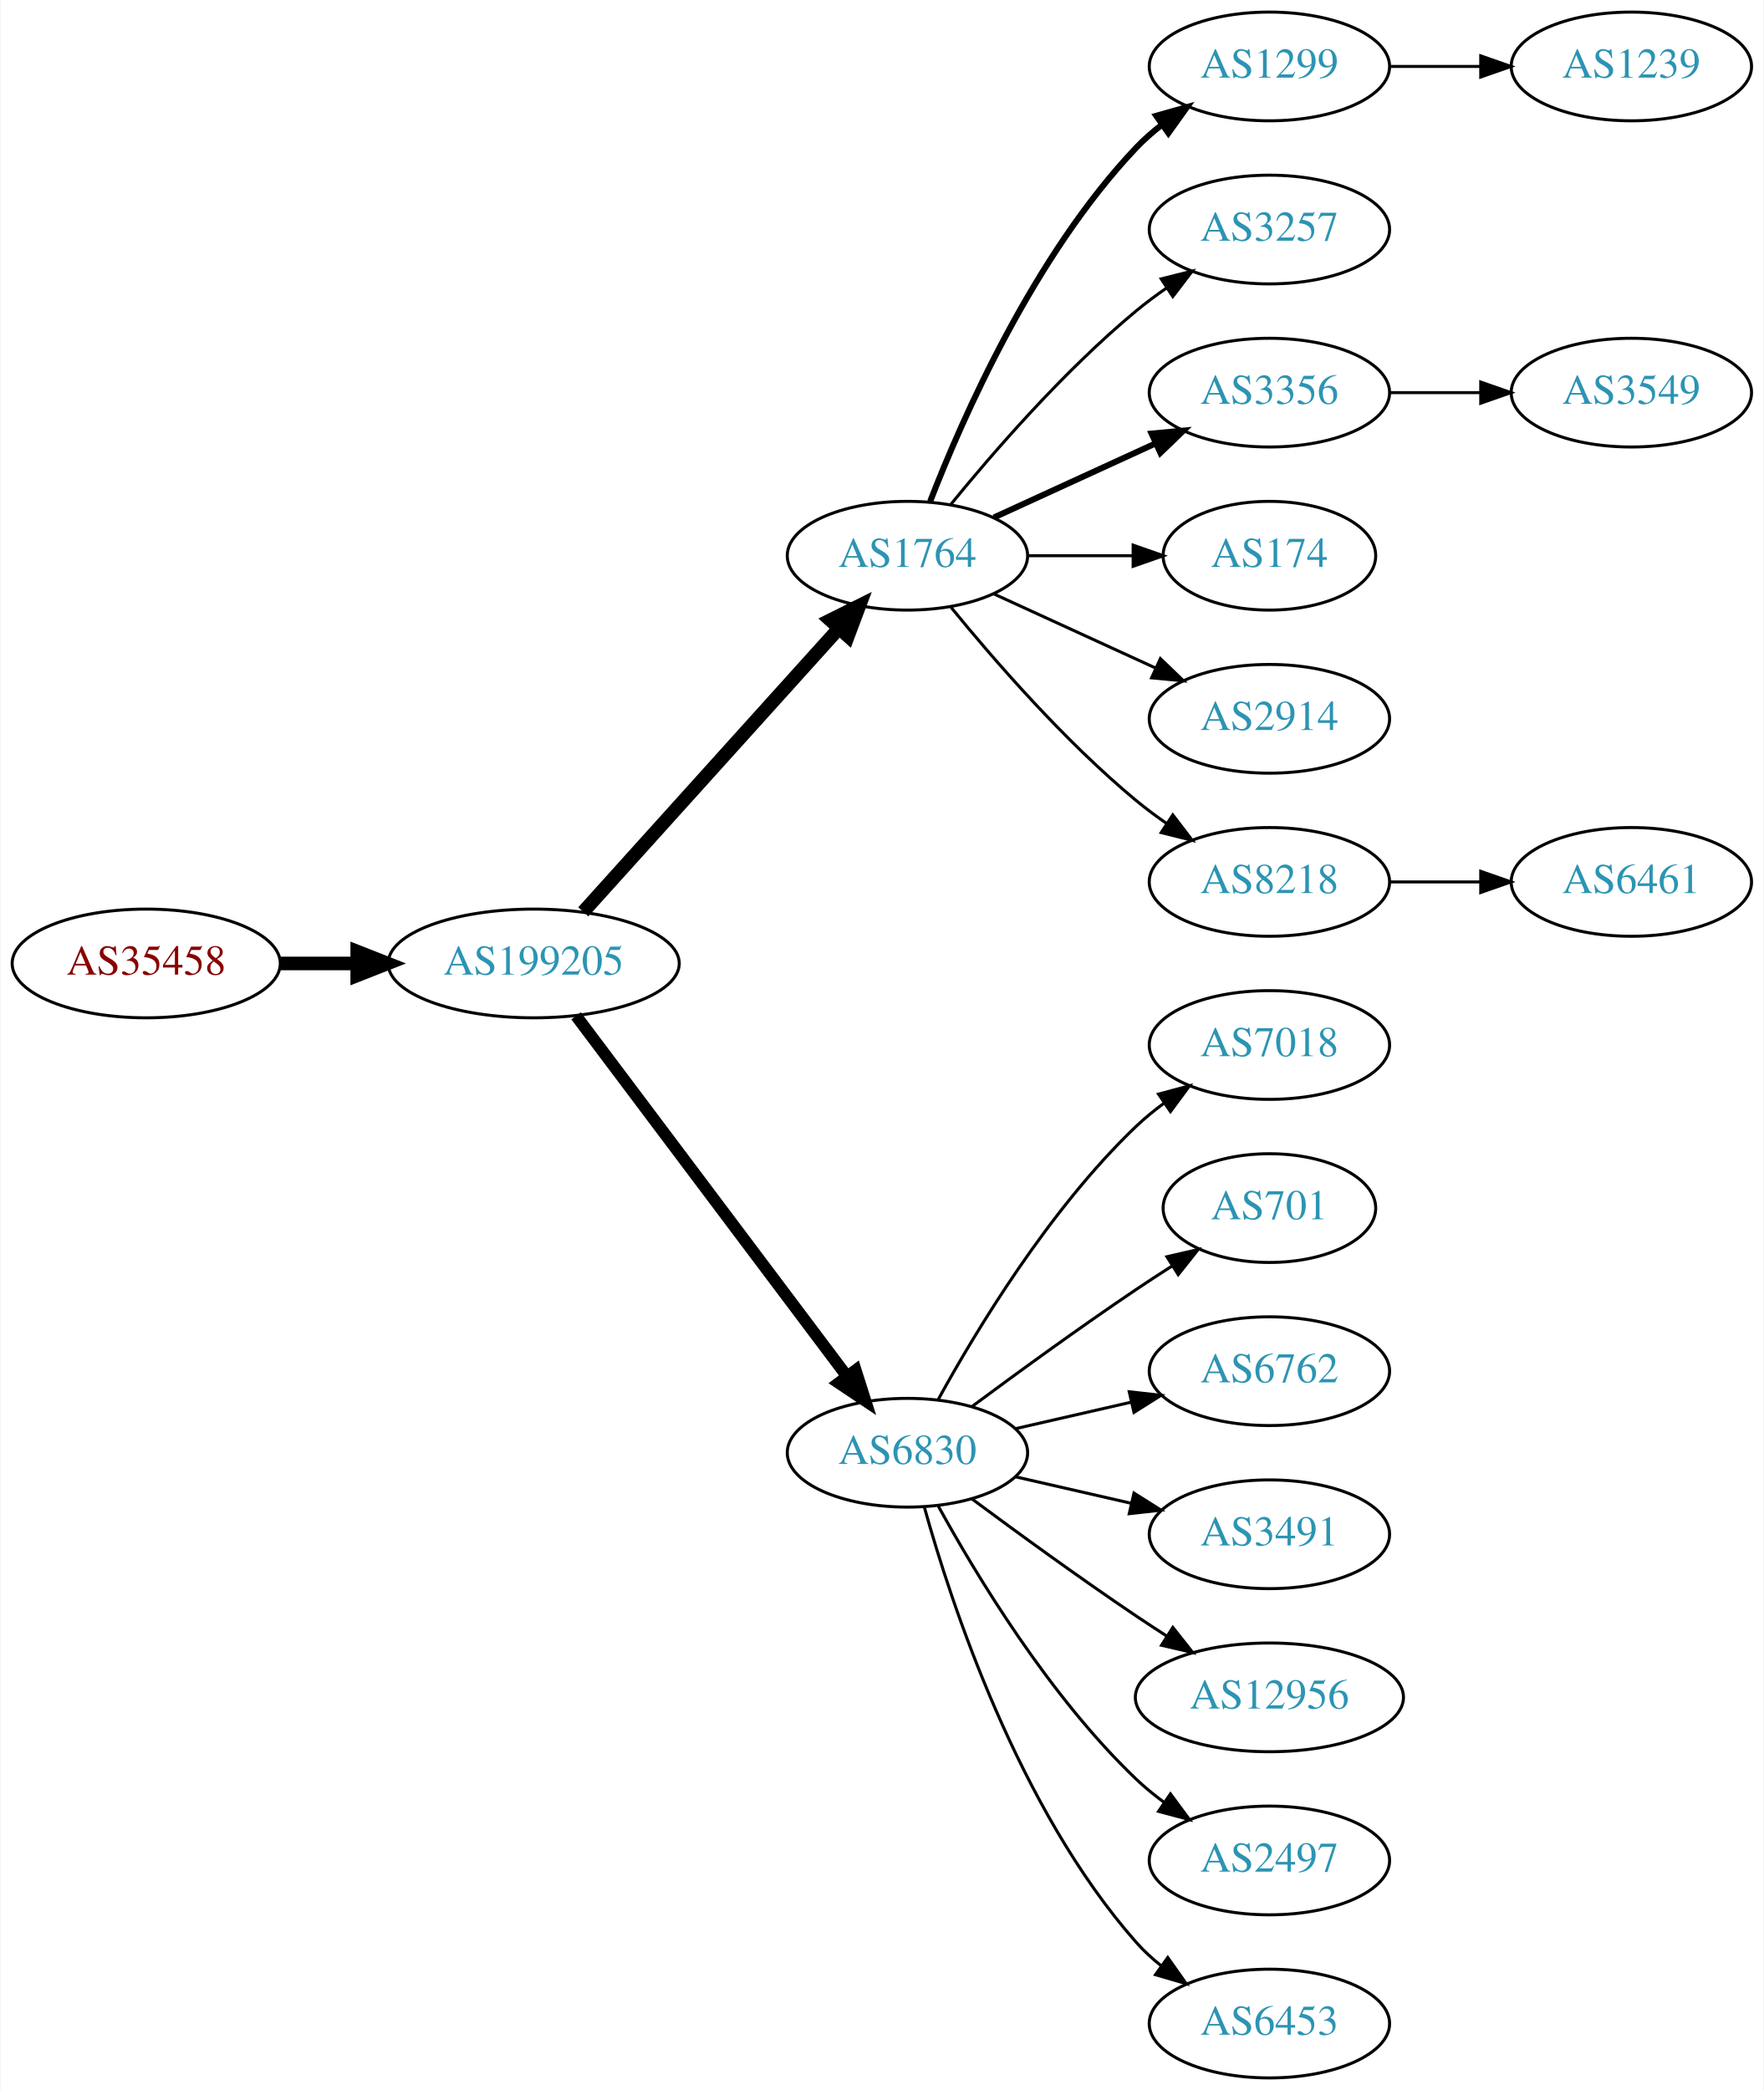
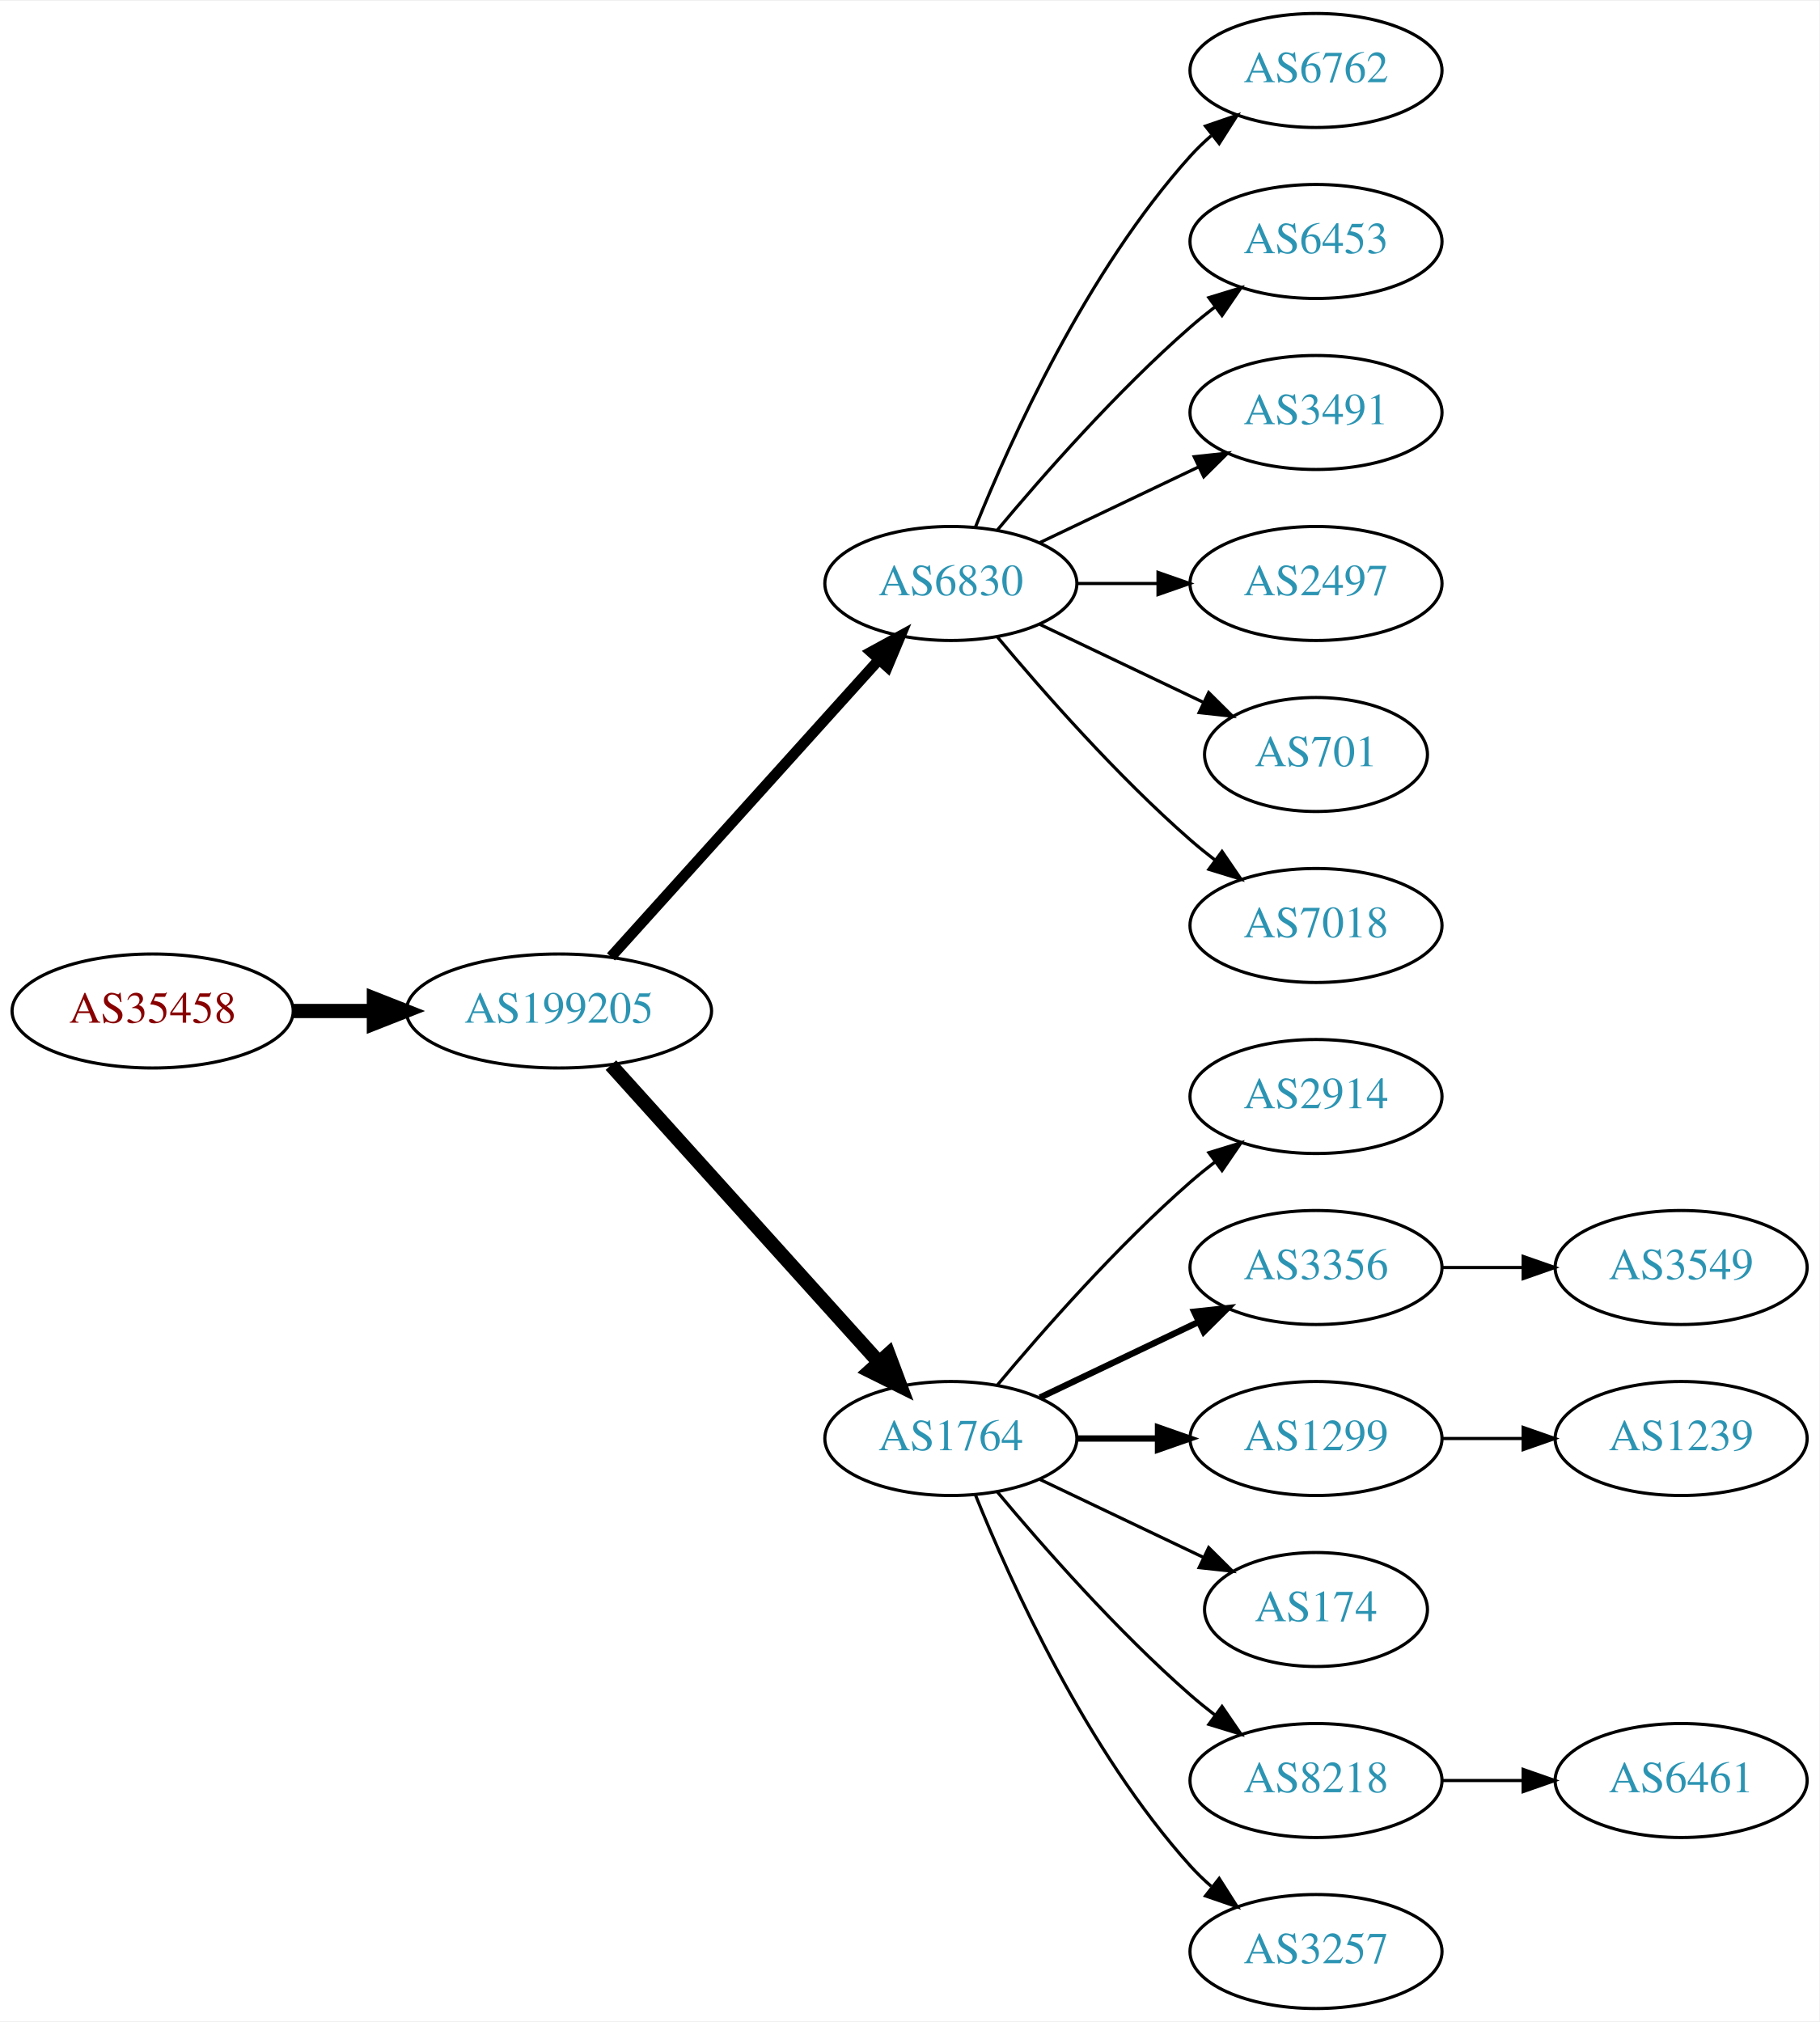
- <svg xmlns="http://www.w3.org/2000/svg" xmlns:xlink="http://www.w3.org/1999/xlink" width="584pt" height="692pt" viewBox="0.00 0.00 583.56 692.00">
-   <g id="graph0" class="graph" transform="scale(1 1) rotate(0) translate(4 688)">
-     <polygon fill="white" stroke="none" points="-4,4 -4,-688 579.562,-688 579.562,4 -4,4" />
+ <svg xmlns="http://www.w3.org/2000/svg" xmlns:xlink="http://www.w3.org/1999/xlink" width="574pt" height="638pt" viewBox="0.00 0.00 574.46 638.00">
+   <g id="graph0" class="graph" transform="scale(1 1) rotate(0) translate(4 634)">
+     <polygon fill="white" stroke="none" points="-4,4 -4,-634 570.463,-634 570.463,4 -4,4" />
    <g id="node1" class="node">
      <g id="a_node1">
        <a xlink:href="/asn/35458" xlink:title="AS35458 ~ Avenum Technologie GmbH [AT]">
-           <ellipse fill="#ffffff" stroke="black" cx="44.196" cy="-369" rx="44.393" ry="18" />
-           <text text-anchor="middle" x="44.196" y="-365.3" font-family="Times,serif" font-size="14.00" fill="#880000">AS35458</text>
+           <ellipse fill="#ffffff" stroke="black" cx="44.196" cy="-315" rx="44.393" ry="18" />
+           <text text-anchor="middle" x="44.196" y="-311.3" font-family="Times,serif" font-size="14.00" fill="#880000">AS35458</text>
        </a>
      </g>
    </g>
    <g id="node2" class="node">
      <g id="a_node2">
        <a xlink:href="/asn/199205" xlink:title="AS199205 ~ Huemer Data Center GmbH [AT]">
-           <ellipse fill="#ffffff" stroke="black" cx="172.488" cy="-369" rx="48.192" ry="18" />
-           <text text-anchor="middle" x="172.488" y="-365.3" font-family="Times,serif" font-size="14.00" fill="#2c94b3">AS199205</text>
+           <ellipse fill="#ffffff" stroke="black" cx="172.488" cy="-315" rx="48.192" ry="18" />
+           <text text-anchor="middle" x="172.488" y="-311.3" font-family="Times,serif" font-size="14.00" fill="#2c94b3">AS199205</text>
        </a>
      </g>
    </g>
    <g id="edge1" class="edge">
-       <path fill="none" stroke="black" stroke-width="4.5" d="M88.659,-369C96.775,-369 105.373,-369 113.838,-369" />
-       <polygon fill="black" stroke="black" stroke-width="4.5" points="114.057,-372.938 124.057,-369 114.057,-365.063 114.057,-372.938" />
+       <path fill="none" stroke="black" stroke-width="4.5" d="M88.659,-315C96.775,-315 105.373,-315 113.838,-315" />
+       <polygon fill="black" stroke="black" stroke-width="4.5" points="114.057,-318.938 124.057,-315 114.057,-311.063 114.057,-318.938" />
    </g>
    <g id="node3" class="node">
      <g id="a_node3">
-         <a xlink:href="/asn/1764" xlink:title="AS1764 ~ NEXTLAYER-AS [AT]">
-           <ellipse fill="#ffffff" stroke="black" cx="296.23" cy="-504" rx="39.794" ry="18" />
-           <text text-anchor="middle" x="296.23" y="-500.3" font-family="Times,serif" font-size="14.00" fill="#2c94b3">AS1764</text>
+         <a xlink:href="/asn/6830" xlink:title="AS6830 ~ LibertyGlobal [AT]">
+           <ellipse fill="#ffffff" stroke="black" cx="296.23" cy="-450" rx="39.794" ry="18" />
+           <text text-anchor="middle" x="296.23" y="-446.3" font-family="Times,serif" font-size="14.00" fill="#2c94b3">AS6830</text>
        </a>
      </g>
    </g>
    <g id="edge2" class="edge">
-       <path fill="none" stroke="black" stroke-width="4.5" d="M188.907,-386.098C210.337,-409.862 249.229,-452.99 273.567,-479.977" />
-       <polygon fill="black" stroke="black" stroke-width="4.5" points="270.696,-482.674 280.317,-487.463 276.544,-477.4 270.696,-482.674" />
+       <path fill="none" stroke="black" stroke-width="3.375" d="M188.907,-332.098C210.337,-355.862 249.229,-398.99 273.567,-425.977" />
+       <polygon fill="black" stroke="black" stroke-width="3.375" points="271.021,-428.381 280.317,-433.463 276.22,-423.693 271.021,-428.381" />
    </g>
    <g id="node4" class="node">
      <g id="a_node4">
-         <a xlink:href="/asn/6830" xlink:title="AS6830 ~ LibertyGlobal [AT]">
-           <ellipse fill="#ffffff" stroke="black" cx="296.23" cy="-207" rx="39.794" ry="18" />
-           <text text-anchor="middle" x="296.23" y="-203.3" font-family="Times,serif" font-size="14.00" fill="#2c94b3">AS6830</text>
+         <a xlink:href="/asn/1764" xlink:title="AS1764 ~ NEXTLAYER-AS [AT]">
+           <ellipse fill="#ffffff" stroke="black" cx="296.23" cy="-180" rx="39.794" ry="18" />
+           <text text-anchor="middle" x="296.23" y="-176.3" font-family="Times,serif" font-size="14.00" fill="#2c94b3">AS1764</text>
        </a>
      </g>
    </g>
    <g id="edge3" class="edge">
-       <path fill="none" stroke="black" stroke-width="3.938" d="M186.516,-351.663C208.026,-323.04 251.067,-265.767 276.057,-232.514" />
-       <polygon fill="black" stroke="black" stroke-width="3.938" points="279.086,-234.309 282.295,-224.212 273.49,-230.104 279.086,-234.309" />
+       <path fill="none" stroke="black" stroke-width="4.5" d="M188.907,-297.902C210.337,-274.138 249.229,-231.01 273.567,-204.023" />
+       <polygon fill="black" stroke="black" stroke-width="4.5" points="276.544,-206.6 280.317,-196.537 270.696,-201.326 276.544,-206.6" />
    </g>
    <g id="node5" class="node">
      <g id="a_node5">
-         <a xlink:href="/asn/1299" xlink:title="AS1299 ~ Telia Carrier [EU]">
-           <ellipse fill="#ffffff" stroke="black" cx="416.073" cy="-666" rx="39.794" ry="18" />
-           <text text-anchor="middle" x="416.073" y="-662.3" font-family="Times,serif" font-size="14.00" fill="#2c94b3">AS1299</text>
+         <a xlink:href="/asn/6762" xlink:title="AS6762 ~ TELECOM ITALIA SPARKLE S.p.A. [IT]">
+           <ellipse fill="#ffffff" stroke="black" cx="411.523" cy="-612" rx="39.794" ry="18" />
+           <text text-anchor="middle" x="411.523" y="-608.3" font-family="Times,serif" font-size="14.00" fill="#2c94b3">AS6762</text>
        </a>
      </g>
    </g>
    <g id="edge4" class="edge">
-       <path fill="none" stroke="black" stroke-width="2" d="M303.753,-521.994C314.504,-549.728 338.161,-603.429 371.877,-639 374.462,-641.728 377.38,-644.294 380.448,-646.677" />
-       <polygon fill="black" stroke="black" stroke-width="2" points="378.602,-649.658 388.797,-652.543 382.627,-643.93 378.602,-649.658" />
+       <path fill="none" stroke="black" d="M303.978,-467.787C315.029,-495.243 339.082,-548.578 371.877,-585 373.879,-587.224 376.098,-589.363 378.43,-591.397" />
+       <polygon fill="black" stroke="black" points="376.628,-594.433 386.649,-597.873 380.961,-588.935 376.628,-594.433" />
    </g>
    <g id="node6" class="node">
      <g id="a_node6">
-         <a xlink:href="/asn/3257" xlink:title="AS3257 ~ GTT [DE]">
-           <ellipse fill="#ffffff" stroke="black" cx="416.073" cy="-612" rx="39.794" ry="18" />
-           <text text-anchor="middle" x="416.073" y="-608.3" font-family="Times,serif" font-size="14.00" fill="#2c94b3">AS3257</text>
+         <a xlink:href="/asn/6453" xlink:title="AS6453 ~ TATA COMMUNICATIONS (AMERICA) INC [US]">
+           <ellipse fill="#ffffff" stroke="black" cx="411.523" cy="-558" rx="39.794" ry="18" />
+           <text text-anchor="middle" x="411.523" y="-554.3" font-family="Times,serif" font-size="14.00" fill="#2c94b3">AS6453</text>
        </a>
      </g>
    </g>
    <g id="edge5" class="edge">
-       <path fill="none" stroke="black" d="M310.649,-521.065C324.764,-538.375 348.178,-565.345 371.877,-585 375.093,-587.668 378.594,-590.27 382.164,-592.741" />
-       <polygon fill="black" stroke="black" points="380.242,-595.666 390.52,-598.236 384.088,-589.817 380.242,-595.666" />
+       <path fill="none" stroke="black" d="M310.86,-466.817C325.143,-483.929 348.689,-510.745 371.877,-531 374.342,-533.154 376.981,-535.294 379.678,-537.372" />
+       <polygon fill="black" stroke="black" points="377.703,-540.264 387.832,-543.37 381.851,-534.625 377.703,-540.264" />
    </g>
    <g id="node7" class="node">
      <g id="a_node7">
-         <a xlink:href="/asn/3356" xlink:title="AS3356 ~ Level 3 Parent, LLC [US]">
-           <ellipse fill="#ffffff" stroke="black" cx="416.073" cy="-558" rx="39.794" ry="18" />
-           <text text-anchor="middle" x="416.073" y="-554.3" font-family="Times,serif" font-size="14.00" fill="#2c94b3">AS3356</text>
+         <a xlink:href="/asn/3491" xlink:title="AS3491 ~ PCCW Global, Inc. [US]">
+           <ellipse fill="#ffffff" stroke="black" cx="411.523" cy="-504" rx="39.794" ry="18" />
+           <text text-anchor="middle" x="411.523" y="-500.3" font-family="Times,serif" font-size="14.00" fill="#2c94b3">AS3491</text>
        </a>
      </g>
    </g>
    <g id="edge6" class="edge">
-       <path fill="none" stroke="black" stroke-width="2" d="M324.859,-516.661C340.816,-523.973 361.087,-533.261 378.369,-541.181" />
-       <polygon fill="black" stroke="black" stroke-width="2" points="377.068,-544.435 387.617,-545.419 379.984,-538.071 377.068,-544.435" />
+       <path fill="none" stroke="black" d="M324.367,-462.934C339.361,-470.081 358.182,-479.052 374.405,-486.785" />
+       <polygon fill="black" stroke="black" points="373.075,-490.028 383.608,-491.171 376.087,-483.709 373.075,-490.028" />
    </g>
    <g id="node8" class="node">
      <g id="a_node8">
-         <a xlink:href="/asn/174" xlink:title="AS174 ~ Cogent Communications [US]">
-           <ellipse fill="#ffffff" stroke="black" cx="416.073" cy="-504" rx="35.194" ry="18" />
-           <text text-anchor="middle" x="416.073" y="-500.3" font-family="Times,serif" font-size="14.00" fill="#2c94b3">AS174</text>
+         <a xlink:href="/asn/2497" xlink:title="AS2497 ~ Internet Initiative Japan Inc. [JP]">
+           <ellipse fill="#ffffff" stroke="black" cx="411.523" cy="-450" rx="39.794" ry="18" />
+           <text text-anchor="middle" x="411.523" y="-446.3" font-family="Times,serif" font-size="14.00" fill="#2c94b3">AS2497</text>
        </a>
      </g>
    </g>
    <g id="edge7" class="edge">
-       <path fill="none" stroke="black" d="M336.143,-504C347.23,-504 359.389,-504 370.771,-504" />
-       <polygon fill="black" stroke="black" points="370.953,-507.5 380.953,-504 370.953,-500.5 370.953,-507.5" />
+       <path fill="none" stroke="black" d="M335.902,-450C344.105,-450 352.869,-450 361.401,-450" />
+       <polygon fill="black" stroke="black" points="361.641,-453.5 371.641,-450 361.641,-446.5 361.641,-453.5" />
    </g>
    <g id="node9" class="node">
      <g id="a_node9">
-         <a xlink:href="/asn/2914" xlink:title="AS2914 ~ NTT America, Inc. [US]">
-           <ellipse fill="#ffffff" stroke="black" cx="416.073" cy="-450" rx="39.794" ry="18" />
-           <text text-anchor="middle" x="416.073" y="-446.3" font-family="Times,serif" font-size="14.00" fill="#2c94b3">AS2914</text>
+         <a xlink:href="/asn/701" xlink:title="AS701 ~ UUNET [US]">
+           <ellipse fill="#ffffff" stroke="black" cx="411.523" cy="-396" rx="35.194" ry="18" />
+           <text text-anchor="middle" x="411.523" y="-392.3" font-family="Times,serif" font-size="14.00" fill="#2c94b3">AS701</text>
        </a>
      </g>
    </g>
    <g id="edge8" class="edge">
-       <path fill="none" stroke="black" d="M324.859,-491.339C340.816,-484.027 361.087,-474.739 378.369,-466.819" />
-       <polygon fill="black" stroke="black" points="379.984,-469.929 387.617,-462.581 377.068,-463.565 379.984,-469.929" />
+       <path fill="none" stroke="black" d="M324.367,-437.066C339.798,-429.71 359.284,-420.423 375.819,-412.541" />
+       <polygon fill="black" stroke="black" points="377.64,-415.551 385.161,-408.089 374.628,-409.232 377.64,-415.551" />
    </g>
    <g id="node10" class="node">
      <g id="a_node10">
-         <a xlink:href="/asn/8218" xlink:title="AS8218 ~ legacy Neotelecoms [FR]">
-           <ellipse fill="#ffffff" stroke="black" cx="416.073" cy="-396" rx="39.794" ry="18" />
-           <text text-anchor="middle" x="416.073" y="-392.3" font-family="Times,serif" font-size="14.00" fill="#2c94b3">AS8218</text>
+         <a xlink:href="/asn/7018" xlink:title="AS7018 ~ AT&amp;T Services, Inc. [US]">
+           <ellipse fill="#ffffff" stroke="black" cx="411.523" cy="-342" rx="39.794" ry="18" />
+           <text text-anchor="middle" x="411.523" y="-338.3" font-family="Times,serif" font-size="14.00" fill="#2c94b3">AS7018</text>
        </a>
      </g>
    </g>
    <g id="edge9" class="edge">
-       <path fill="none" stroke="black" d="M310.649,-486.935C324.764,-469.625 348.178,-442.655 371.877,-423 375.093,-420.332 378.594,-417.73 382.164,-415.259" />
-       <polygon fill="black" stroke="black" points="384.088,-418.183 390.52,-409.764 380.242,-412.334 384.088,-418.183" />
+       <path fill="none" stroke="black" d="M310.86,-433.183C325.143,-416.071 348.689,-389.255 371.877,-369 374.342,-366.846 376.981,-364.706 379.678,-362.628" />
+       <polygon fill="black" stroke="black" points="381.851,-365.375 387.832,-356.63 377.703,-359.736 381.851,-365.375" />
    </g>
    <g id="node11" class="node">
      <g id="a_node11">
-         <a xlink:href="/asn/7018" xlink:title="AS7018 ~ AT&amp;T Services, Inc. [US]">
-           <ellipse fill="#ffffff" stroke="black" cx="416.073" cy="-342" rx="39.794" ry="18" />
-           <text text-anchor="middle" x="416.073" y="-338.3" font-family="Times,serif" font-size="14.00" fill="#2c94b3">AS7018</text>
+         <a xlink:href="/asn/2914" xlink:title="AS2914 ~ NTT America, Inc. [US]">
+           <ellipse fill="#ffffff" stroke="black" cx="411.523" cy="-288" rx="39.794" ry="18" />
+           <text text-anchor="middle" x="411.523" y="-284.3" font-family="Times,serif" font-size="14.00" fill="#2c94b3">AS2914</text>
        </a>
      </g>
    </g>
    <g id="edge10" class="edge">
-       <path fill="none" stroke="black" d="M306.471,-224.713C319.017,-247.561 343.194,-287.611 371.877,-315 374.745,-317.739 377.934,-320.347 381.243,-322.785" />
-       <polygon fill="black" stroke="black" points="379.366,-325.742 389.602,-328.477 383.306,-319.956 379.366,-325.742" />
+       <path fill="none" stroke="black" d="M310.86,-196.817C325.143,-213.929 348.689,-240.745 371.877,-261 374.342,-263.154 376.981,-265.294 379.678,-267.372" />
+       <polygon fill="black" stroke="black" points="377.703,-270.264 387.832,-273.37 381.851,-264.625 377.703,-270.264" />
    </g>
    <g id="node12" class="node">
      <g id="a_node12">
-         <a xlink:href="/asn/701" xlink:title="AS701 ~ UUNET [US]">
-           <ellipse fill="#ffffff" stroke="black" cx="416.073" cy="-288" rx="35.194" ry="18" />
-           <text text-anchor="middle" x="416.073" y="-284.3" font-family="Times,serif" font-size="14.00" fill="#2c94b3">AS701</text>
+         <a xlink:href="/asn/3356" xlink:title="AS3356 ~ Level 3 Parent, LLC [US]">
+           <ellipse fill="#ffffff" stroke="black" cx="411.523" cy="-234" rx="39.794" ry="18" />
+           <text text-anchor="middle" x="411.523" y="-230.3" font-family="Times,serif" font-size="14.00" fill="#2c94b3">AS3356</text>
        </a>
      </g>
    </g>
    <g id="edge11" class="edge">
-       <path fill="none" stroke="black" d="M317.56,-222.277C332.423,-233.304 353.167,-248.407 371.877,-261 375.694,-263.569 379.744,-266.21 383.774,-268.786" />
-       <polygon fill="black" stroke="black" points="382.143,-271.895 392.468,-274.271 385.878,-265.975 382.143,-271.895" />
+       <path fill="none" stroke="black" stroke-width="2" d="M324.367,-192.934C339.361,-200.081 358.182,-209.052 374.405,-216.785" />
+       <polygon fill="black" stroke="black" stroke-width="2" points="373.075,-220.028 383.608,-221.171 376.087,-213.709 373.075,-220.028" />
    </g>
    <g id="node13" class="node">
      <g id="a_node13">
-         <a xlink:href="/asn/6762" xlink:title="AS6762 ~ TELECOM ITALIA SPARKLE S.p.A. [IT]">
-           <ellipse fill="#ffffff" stroke="black" cx="416.073" cy="-234" rx="39.794" ry="18" />
-           <text text-anchor="middle" x="416.073" y="-230.3" font-family="Times,serif" font-size="14.00" fill="#2c94b3">AS6762</text>
+         <a xlink:href="/asn/1299" xlink:title="AS1299 ~ Telia Carrier [EU]">
+           <ellipse fill="#ffffff" stroke="black" cx="411.523" cy="-180" rx="39.794" ry="18" />
+           <text text-anchor="middle" x="411.523" y="-176.3" font-family="Times,serif" font-size="14.00" fill="#2c94b3">AS1299</text>
        </a>
      </g>
    </g>
    <g id="edge12" class="edge">
-       <path fill="none" stroke="black" d="M331.949,-214.955C343.949,-217.704 357.57,-220.825 370.263,-223.733" />
-       <polygon fill="black" stroke="black" points="369.665,-227.187 380.194,-226.009 371.229,-220.364 369.665,-227.187" />
+       <path fill="none" stroke="black" stroke-width="2" d="M335.902,-180C344.105,-180 352.869,-180 361.401,-180" />
+       <polygon fill="black" stroke="black" stroke-width="2" points="361.641,-183.5 371.641,-180 361.641,-176.5 361.641,-183.5" />
    </g>
    <g id="node14" class="node">
      <g id="a_node14">
-         <a xlink:href="/asn/3491" xlink:title="AS3491 ~ PCCW Global, Inc. [US]">
-           <ellipse fill="#ffffff" stroke="black" cx="416.073" cy="-180" rx="39.794" ry="18" />
-           <text text-anchor="middle" x="416.073" y="-176.3" font-family="Times,serif" font-size="14.00" fill="#2c94b3">AS3491</text>
+         <a xlink:href="/asn/174" xlink:title="AS174 ~ Cogent Communications [US]">
+           <ellipse fill="#ffffff" stroke="black" cx="411.523" cy="-126" rx="35.194" ry="18" />
+           <text text-anchor="middle" x="411.523" y="-122.3" font-family="Times,serif" font-size="14.00" fill="#2c94b3">AS174</text>
        </a>
      </g>
    </g>
    <g id="edge13" class="edge">
-       <path fill="none" stroke="black" d="M331.949,-199.045C343.949,-196.296 357.57,-193.175 370.263,-190.267" />
-       <polygon fill="black" stroke="black" points="371.229,-193.636 380.194,-187.991 369.665,-186.813 371.229,-193.636" />
+       <path fill="none" stroke="black" d="M324.367,-167.066C339.798,-159.71 359.284,-150.423 375.819,-142.541" />
+       <polygon fill="black" stroke="black" points="377.64,-145.551 385.161,-138.089 374.628,-139.232 377.64,-145.551" />
    </g>
    <g id="node15" class="node">
      <g id="a_node15">
-         <a xlink:href="/asn/12956" xlink:title="AS12956 ~ TELXIUS [ES]">
-           <ellipse fill="#ffffff" stroke="black" cx="416.073" cy="-126" rx="44.393" ry="18" />
-           <text text-anchor="middle" x="416.073" y="-122.3" font-family="Times,serif" font-size="14.00" fill="#2c94b3">AS12956</text>
+         <a xlink:href="/asn/8218" xlink:title="AS8218 ~ legacy Neotelecoms [FR]">
+           <ellipse fill="#ffffff" stroke="black" cx="411.523" cy="-72" rx="39.794" ry="18" />
+           <text text-anchor="middle" x="411.523" y="-68.3" font-family="Times,serif" font-size="14.00" fill="#2c94b3">AS8218</text>
        </a>
      </g>
    </g>
    <g id="edge14" class="edge">
-       <path fill="none" stroke="black" d="M317.56,-191.723C332.423,-180.696 353.167,-165.593 371.877,-153 375.167,-150.785 378.629,-148.518 382.104,-146.285" />
-       <polygon fill="black" stroke="black" points="384.1,-149.163 390.671,-140.852 380.351,-143.252 384.1,-149.163" />
+       <path fill="none" stroke="black" d="M310.86,-163.183C325.143,-146.071 348.689,-119.255 371.877,-99 374.342,-96.846 376.981,-94.706 379.678,-92.628" />
+       <polygon fill="black" stroke="black" points="381.851,-95.375 387.832,-86.63 377.703,-89.736 381.851,-95.375" />
    </g>
    <g id="node16" class="node">
      <g id="a_node16">
-         <a xlink:href="/asn/2497" xlink:title="AS2497 ~ Internet Initiative Japan Inc. [JP]">
-           <ellipse fill="#ffffff" stroke="black" cx="416.073" cy="-72" rx="39.794" ry="18" />
-           <text text-anchor="middle" x="416.073" y="-68.3" font-family="Times,serif" font-size="14.00" fill="#2c94b3">AS2497</text>
+         <a xlink:href="/asn/3257" xlink:title="AS3257 ~ GTT [DE]">
+           <ellipse fill="#ffffff" stroke="black" cx="411.523" cy="-18" rx="39.794" ry="18" />
+           <text text-anchor="middle" x="411.523" y="-14.3" font-family="Times,serif" font-size="14.00" fill="#2c94b3">AS3257</text>
        </a>
      </g>
    </g>
    <g id="edge15" class="edge">
-       <path fill="none" stroke="black" d="M306.471,-189.287C319.017,-166.439 343.194,-126.389 371.877,-99 374.745,-96.261 377.934,-93.653 381.243,-91.215" />
-       <polygon fill="black" stroke="black" points="383.306,-94.044 389.602,-85.523 379.366,-88.258 383.306,-94.044" />
+       <path fill="none" stroke="black" d="M303.978,-162.213C315.029,-134.757 339.082,-81.422 371.877,-45 373.879,-42.776 376.098,-40.637 378.43,-38.603" />
+       <polygon fill="black" stroke="black" points="380.961,-41.065 386.649,-32.127 376.628,-35.567 380.961,-41.065" />
    </g>
    <g id="node17" class="node">
      <g id="a_node17">
-         <a xlink:href="/asn/6453" xlink:title="AS6453 ~ TATA COMMUNICATIONS (AMERICA) INC [US]">
-           <ellipse fill="#ffffff" stroke="black" cx="416.073" cy="-18" rx="39.794" ry="18" />
-           <text text-anchor="middle" x="416.073" y="-14.3" font-family="Times,serif" font-size="14.00" fill="#2c94b3">AS6453</text>
+         <a xlink:href="/asn/3549" xlink:title="AS3549 ~ Level 3 Parent, LLC [US]">
+           <ellipse fill="#ffffff" stroke="black" cx="526.816" cy="-234" rx="39.794" ry="18" />
+           <text text-anchor="middle" x="526.816" y="-230.3" font-family="Times,serif" font-size="14.00" fill="#2c94b3">AS3549</text>
        </a>
      </g>
    </g>
    <g id="edge16" class="edge">
-       <path fill="none" stroke="black" d="M301.803,-189.054C310.709,-157.005 332.993,-89.158 371.877,-45 374.361,-42.179 377.21,-39.551 380.236,-37.129" />
-       <polygon fill="black" stroke="black" points="382.422,-39.869 388.525,-31.209 378.353,-34.172 382.422,-39.869" />
+       <path fill="none" stroke="black" d="M451.195,-234C459.398,-234 468.162,-234 476.694,-234" />
+       <polygon fill="black" stroke="black" points="476.934,-237.5 486.934,-234 476.933,-230.5 476.934,-237.5" />
+     </g>
+     <g id="node18" class="node">
+       <g id="a_node18">
+         <a xlink:href="/asn/1239" xlink:title="AS1239 ~ Sprint [US]">
+           <ellipse fill="#ffffff" stroke="black" cx="526.816" cy="-180" rx="39.794" ry="18" />
+           <text text-anchor="middle" x="526.816" y="-176.3" font-family="Times,serif" font-size="14.00" fill="#2c94b3">AS1239</text>
+         </a>
+       </g>
+     </g>
+     <g id="edge17" class="edge">
+       <path fill="none" stroke="black" d="M451.195,-180C459.398,-180 468.162,-180 476.694,-180" />
+       <polygon fill="black" stroke="black" points="476.934,-183.5 486.934,-180 476.933,-176.5 476.934,-183.5" />
    </g>
    <g id="node19" class="node">
      <g id="a_node19">
-         <a xlink:href="/asn/1239" xlink:title="AS1239 ~ Sprint [US]">
-           <ellipse fill="#ffffff" stroke="black" cx="535.915" cy="-666" rx="39.794" ry="18" />
-           <text text-anchor="middle" x="535.915" y="-662.3" font-family="Times,serif" font-size="14.00" fill="#2c94b3">AS1239</text>
+         <a xlink:href="/asn/6461" xlink:title="AS6461 ~ Zayo Bandwidth [US]">
+           <ellipse fill="#ffffff" stroke="black" cx="526.816" cy="-72" rx="39.794" ry="18" />
+           <text text-anchor="middle" x="526.816" y="-68.3" font-family="Times,serif" font-size="14.00" fill="#2c94b3">AS6461</text>
        </a>
      </g>
    </g>
    <g id="edge18" class="edge">
-       <path fill="none" stroke="black" d="M455.985,-666C465.539,-666 475.888,-666 485.851,-666" />
-       <polygon fill="black" stroke="black" points="486.043,-669.5 496.043,-666 486.043,-662.5 486.043,-669.5" />
-     </g>
-     <g id="node18" class="node">
-       <g id="a_node18">
-         <a xlink:href="/asn/3549" xlink:title="AS3549 ~ Level 3 Parent, LLC [US]">
-           <ellipse fill="#ffffff" stroke="black" cx="535.915" cy="-558" rx="39.794" ry="18" />
-           <text text-anchor="middle" x="535.915" y="-554.3" font-family="Times,serif" font-size="14.00" fill="#2c94b3">AS3549</text>
-         </a>
-       </g>
-     </g>
-     <g id="edge17" class="edge">
-       <path fill="none" stroke="black" d="M455.985,-558C465.539,-558 475.888,-558 485.851,-558" />
-       <polygon fill="black" stroke="black" points="486.043,-561.5 496.043,-558 486.043,-554.5 486.043,-561.5" />
-     </g>
-     <g id="node20" class="node">
-       <g id="a_node20">
-         <a xlink:href="/asn/6461" xlink:title="AS6461 ~ Zayo Bandwidth [US]">
-           <ellipse fill="#ffffff" stroke="black" cx="535.915" cy="-396" rx="39.794" ry="18" />
-           <text text-anchor="middle" x="535.915" y="-392.3" font-family="Times,serif" font-size="14.00" fill="#2c94b3">AS6461</text>
-         </a>
-       </g>
-     </g>
-     <g id="edge19" class="edge">
-       <path fill="none" stroke="black" d="M455.985,-396C465.539,-396 475.888,-396 485.851,-396" />
-       <polygon fill="black" stroke="black" points="486.043,-399.5 496.043,-396 486.043,-392.5 486.043,-399.5" />
+       <path fill="none" stroke="black" d="M451.195,-72C459.398,-72 468.162,-72 476.694,-72" />
+       <polygon fill="black" stroke="black" points="476.934,-75.5 486.934,-72 476.933,-68.5 476.934,-75.5" />
    </g>
  </g>
</svg>
